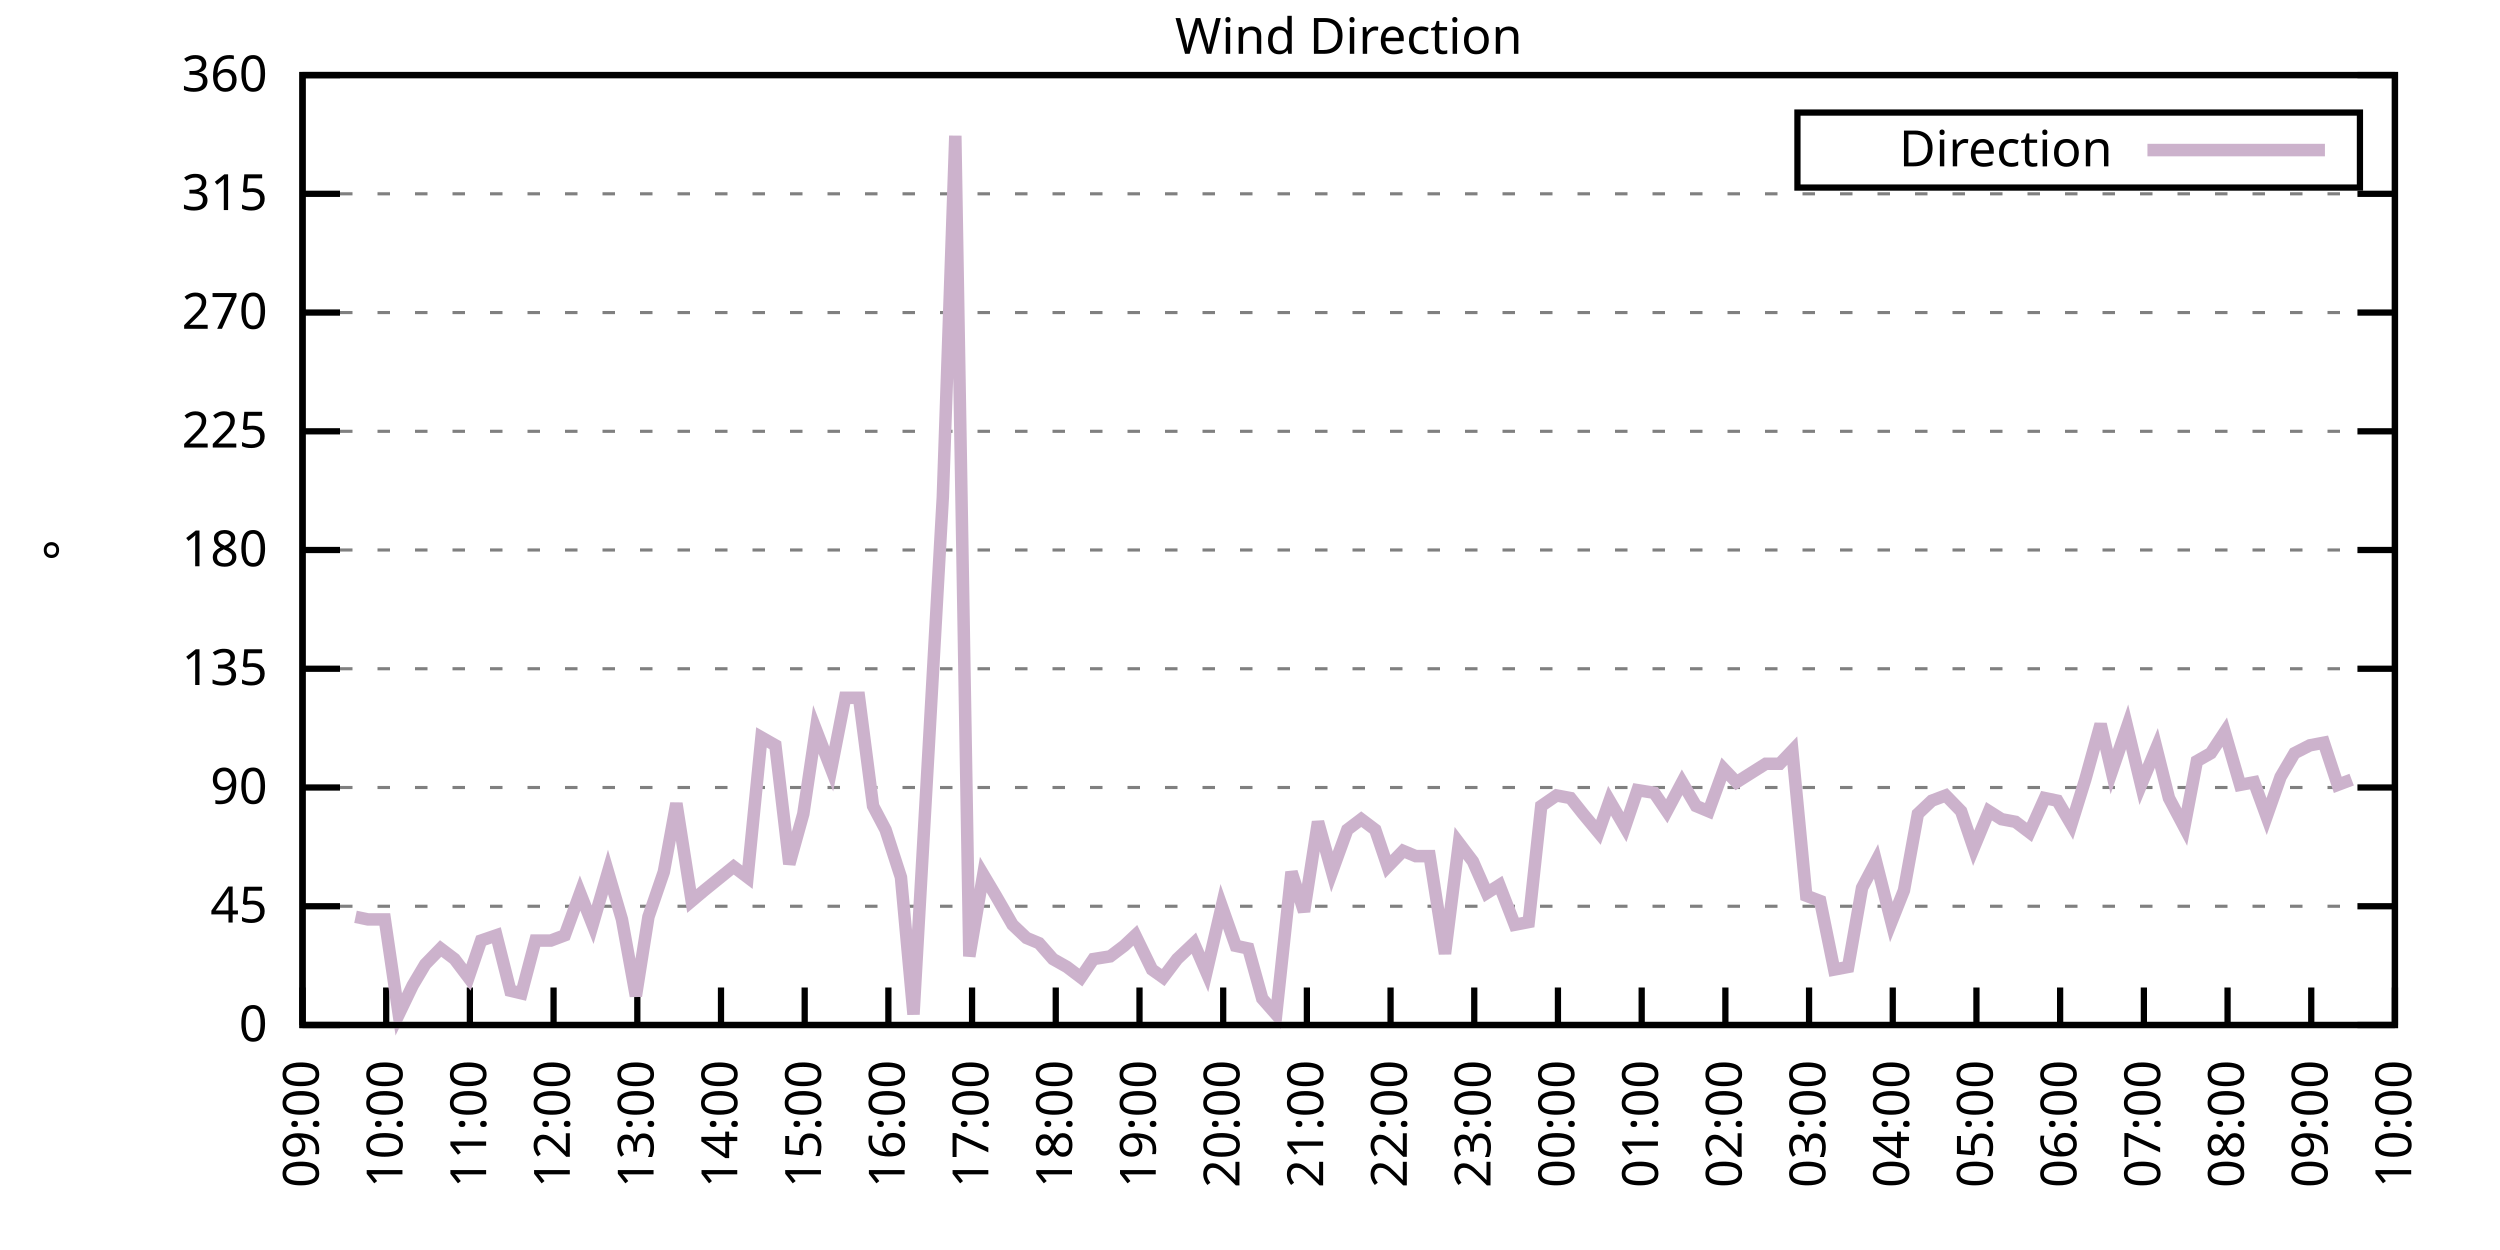
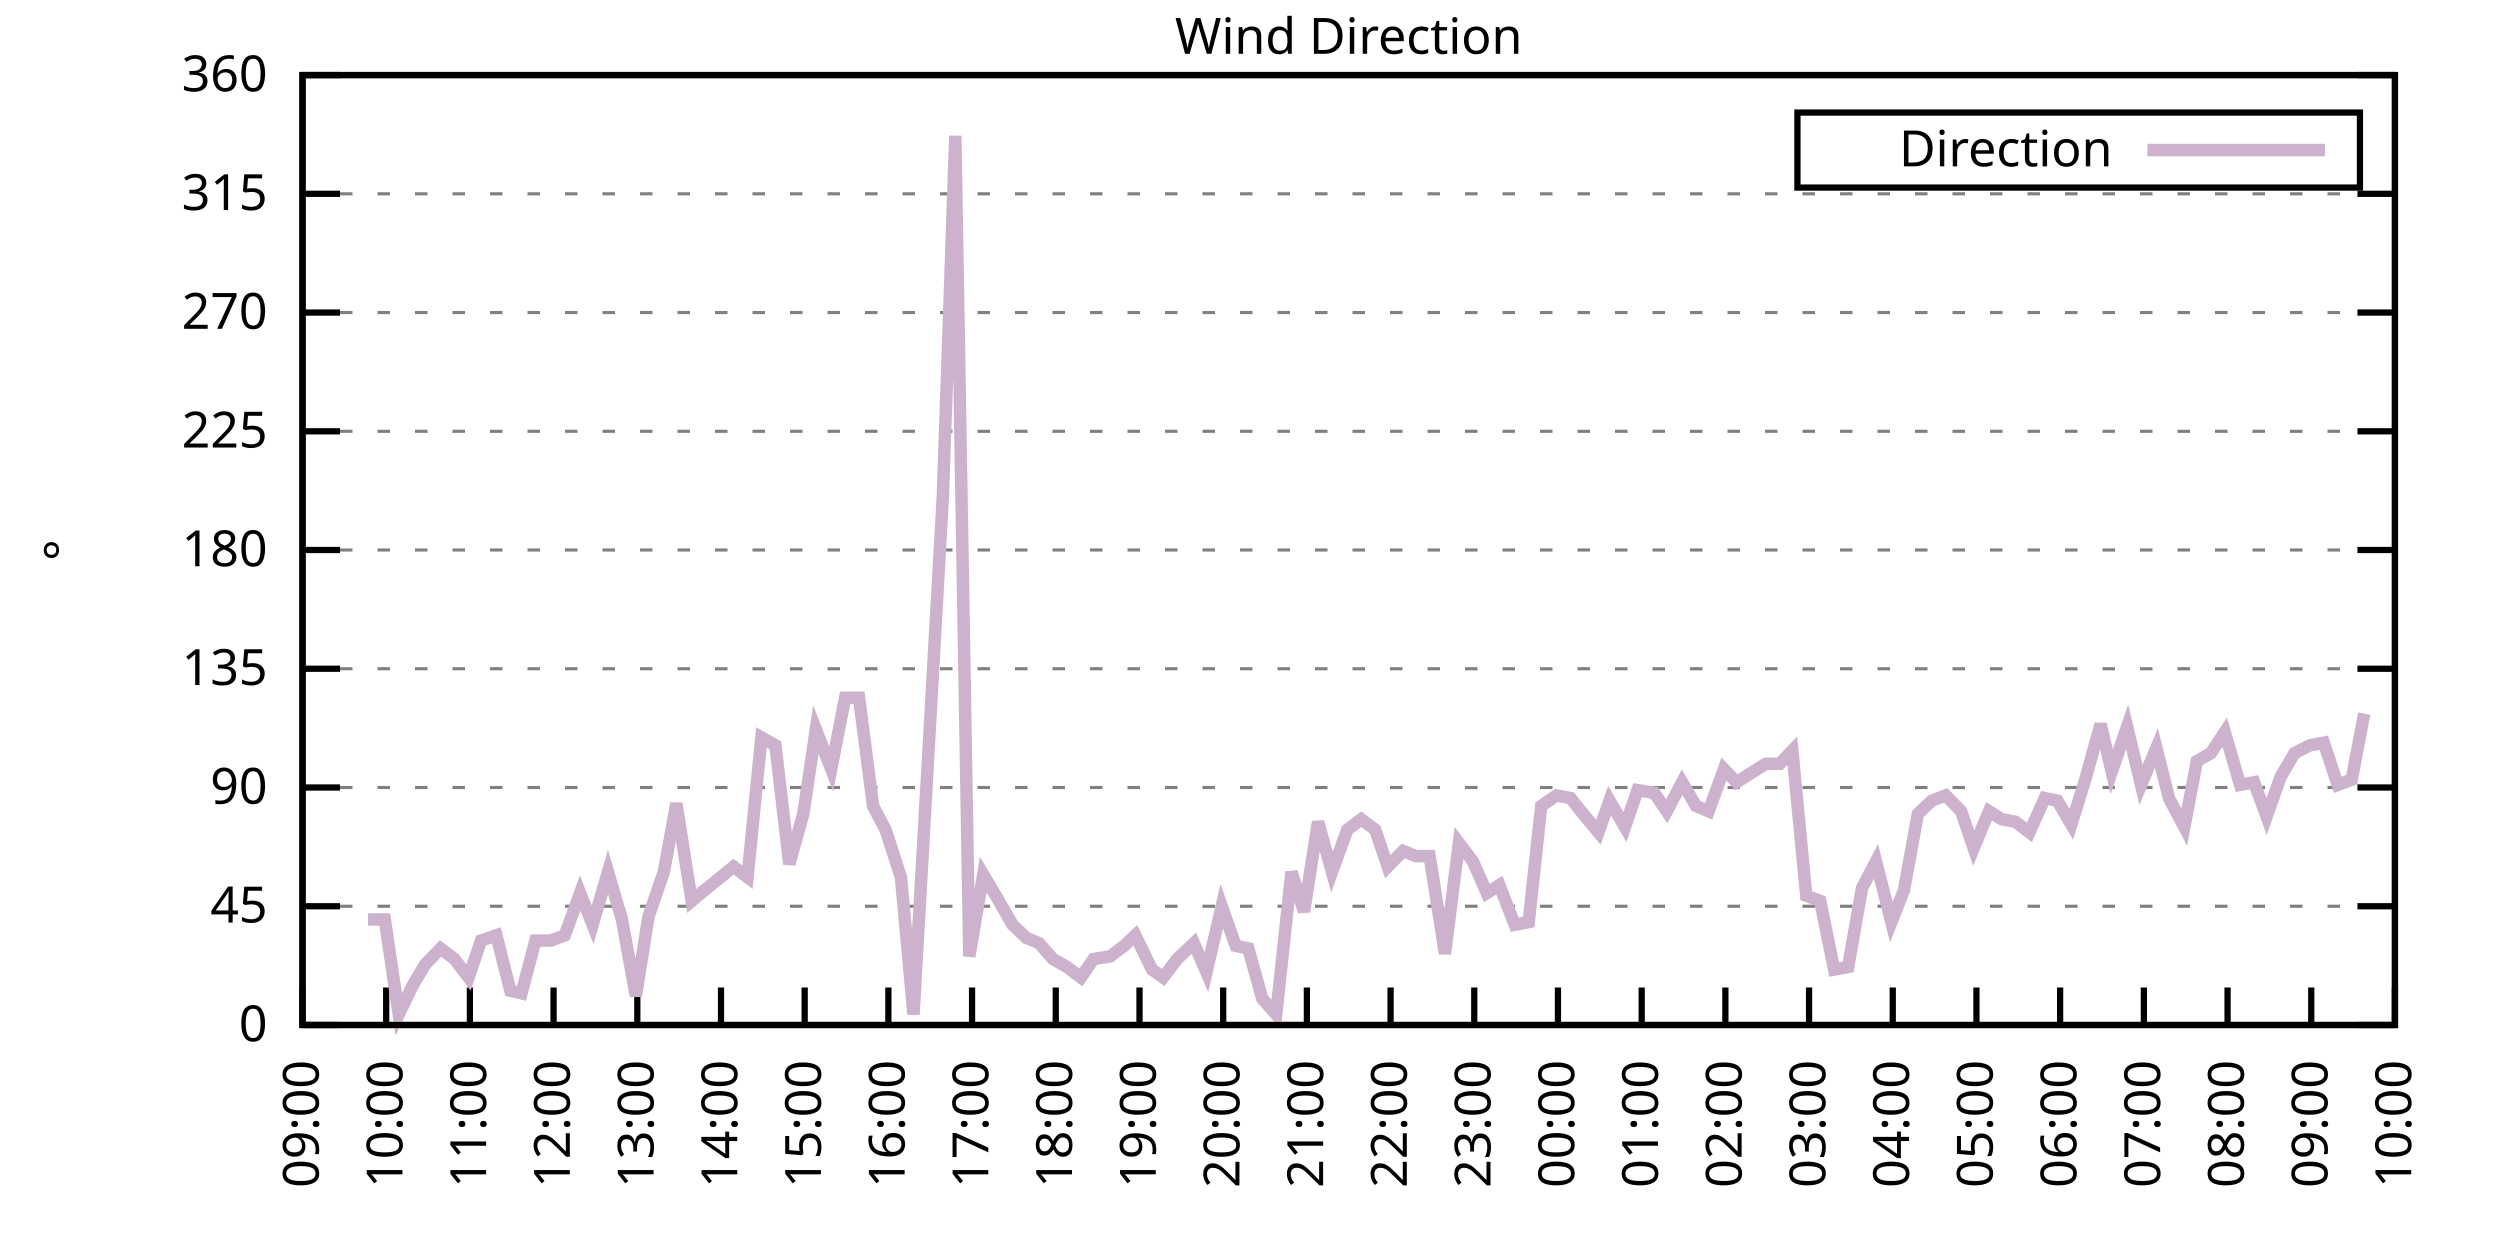
<svg xmlns="http://www.w3.org/2000/svg" xmlns:xlink="http://www.w3.org/1999/xlink" width="400" height="200" viewBox="0 0 400 200">
  <g id="gnuplot_canvas">
    <rect x="0" y="0" width="400" height="200" fill="none" />
    <defs>
      <circle id="gpDot" r="0.5" stroke-width="0.5" stroke="currentColor" />
      <path id="gpPt0" stroke-width="0.333" stroke="currentColor" d="M-1,0 h2 M0,-1 v2" />
      <path id="gpPt1" stroke-width="0.333" stroke="currentColor" d="M-1,-1 L1,1 M1,-1 L-1,1" />
      <path id="gpPt2" stroke-width="0.333" stroke="currentColor" d="M-1,0 L1,0 M0,-1 L0,1 M-1,-1 L1,1 M-1,1 L1,-1" />
      <rect id="gpPt3" stroke-width="0.333" stroke="currentColor" x="-1" y="-1" width="2" height="2" />
      <rect id="gpPt4" stroke-width="0.333" stroke="currentColor" fill="currentColor" x="-1" y="-1" width="2" height="2" />
      <circle id="gpPt5" stroke-width="0.333" stroke="currentColor" cx="0" cy="0" r="1" />
      <use xlink:href="#gpPt5" id="gpPt6" fill="currentColor" stroke="none" />
      <path id="gpPt7" stroke-width="0.333" stroke="currentColor" d="M0,-1.33 L-1.33,0.67 L1.33,0.67 z" />
      <use xlink:href="#gpPt7" id="gpPt8" fill="currentColor" stroke="none" />
      <use xlink:href="#gpPt7" id="gpPt9" stroke="currentColor" transform="rotate(180)" />
      <use xlink:href="#gpPt9" id="gpPt10" fill="currentColor" stroke="none" />
      <use xlink:href="#gpPt3" id="gpPt11" stroke="currentColor" transform="rotate(45)" />
      <use xlink:href="#gpPt11" id="gpPt12" fill="currentColor" stroke="none" />
      <path id="gpPt13" stroke-width="0.333" stroke="currentColor" d="M0,1.330 L1.265,0.411 L0.782,-1.067 L-0.782,-1.076 L-1.265,0.411 z" />
      <use xlink:href="#gpPt13" id="gpPt14" fill="currentColor" stroke="none" />
      <filter id="textbox" filterUnits="objectBoundingBox" x="0" y="0" height="1" width="1">
        <feFlood flood-color="white" flood-opacity="1" result="bgnd" />
        <feComposite in="SourceGraphic" in2="bgnd" operator="atop" />
      </filter>
      <filter id="greybox" filterUnits="objectBoundingBox" x="0" y="0" height="1" width="1">
        <feFlood flood-color="lightgrey" flood-opacity="1" result="grey" />
        <feComposite in="SourceGraphic" in2="grey" operator="atop" />
      </filter>
    </defs>
    <g fill="none" color="white" stroke="currentColor" stroke-width="1.00" stroke-linecap="butt" stroke-linejoin="miter">
</g>
    <g fill="none" color="black" stroke="currentColor" stroke-width="1.00" stroke-linecap="butt" stroke-linejoin="miter">
      <g stroke="none" shape-rendering="crispEdges">
        <polygon fill="rgb(255, 255, 255)" points="48.40,164.00 383.18,164.00 383.18,12.02 48.40,12.02 " />
      </g>
    </g>
    <g fill="none" color="black" stroke="currentColor" stroke-width="1.00" stroke-linecap="butt" stroke-linejoin="miter">
</g>
    <g fill="none" color="black" stroke="black" stroke-width="0.50" stroke-linecap="butt" stroke-linejoin="miter">
</g>
    <g fill="none" color="gray" stroke="currentColor" stroke-width="0.50" stroke-linecap="butt" stroke-linejoin="miter">
      <path stroke="gray" stroke-dasharray="2,4" class="gridline" d="M48.40,164.00 L383.19,164.00  " />
    </g>
    <g fill="none" color="gray" stroke="gray" stroke-width="1.00" stroke-linecap="butt" stroke-linejoin="miter">
</g>
    <g fill="none" color="black" stroke="currentColor" stroke-width="1.00" stroke-linecap="butt" stroke-linejoin="miter">
      <path stroke="black" d="M48.40,164.00 L54.40,164.00 M383.19,164.00 L377.19,164.00  " />
      <g transform="translate(42.80,166.60)" stroke="none" fill="black" font-family="Sans" font-size="8.00" text-anchor="end">
        <text>
          <tspan font-family="Sans"> 0</tspan>
        </text>
      </g>
    </g>
    <g fill="none" color="black" stroke="currentColor" stroke-width="1.00" stroke-linecap="butt" stroke-linejoin="miter">
</g>
    <g fill="none" color="black" stroke="black" stroke-width="0.50" stroke-linecap="butt" stroke-linejoin="miter">
</g>
    <g fill="none" color="gray" stroke="currentColor" stroke-width="0.50" stroke-linecap="butt" stroke-linejoin="miter">
      <path stroke="gray" stroke-dasharray="2,4" class="gridline" d="M48.40,145.00 L383.19,145.00  " />
    </g>
    <g fill="none" color="gray" stroke="gray" stroke-width="1.00" stroke-linecap="butt" stroke-linejoin="miter">
</g>
    <g fill="none" color="black" stroke="currentColor" stroke-width="1.00" stroke-linecap="butt" stroke-linejoin="miter">
      <path stroke="black" d="M48.40,145.00 L54.40,145.00 M383.19,145.00 L377.19,145.00  " />
      <g transform="translate(42.80,147.60)" stroke="none" fill="black" font-family="Sans" font-size="8.00" text-anchor="end">
        <text>
          <tspan font-family="Sans"> 45</tspan>
        </text>
      </g>
    </g>
    <g fill="none" color="black" stroke="currentColor" stroke-width="1.00" stroke-linecap="butt" stroke-linejoin="miter">
</g>
    <g fill="none" color="black" stroke="black" stroke-width="0.50" stroke-linecap="butt" stroke-linejoin="miter">
</g>
    <g fill="none" color="gray" stroke="currentColor" stroke-width="0.50" stroke-linecap="butt" stroke-linejoin="miter">
      <path stroke="gray" stroke-dasharray="2,4" class="gridline" d="M48.40,126.00 L383.19,126.00  " />
    </g>
    <g fill="none" color="gray" stroke="gray" stroke-width="1.00" stroke-linecap="butt" stroke-linejoin="miter">
</g>
    <g fill="none" color="black" stroke="currentColor" stroke-width="1.00" stroke-linecap="butt" stroke-linejoin="miter">
      <path stroke="black" d="M48.40,126.00 L54.40,126.00 M383.19,126.00 L377.19,126.00  " />
      <g transform="translate(42.80,128.60)" stroke="none" fill="black" font-family="Sans" font-size="8.00" text-anchor="end">
        <text>
          <tspan font-family="Sans"> 90</tspan>
        </text>
      </g>
    </g>
    <g fill="none" color="black" stroke="currentColor" stroke-width="1.00" stroke-linecap="butt" stroke-linejoin="miter">
</g>
    <g fill="none" color="black" stroke="black" stroke-width="0.50" stroke-linecap="butt" stroke-linejoin="miter">
</g>
    <g fill="none" color="gray" stroke="currentColor" stroke-width="0.50" stroke-linecap="butt" stroke-linejoin="miter">
      <path stroke="gray" stroke-dasharray="2,4" class="gridline" d="M48.40,107.00 L383.19,107.00  " />
    </g>
    <g fill="none" color="gray" stroke="gray" stroke-width="1.00" stroke-linecap="butt" stroke-linejoin="miter">
</g>
    <g fill="none" color="black" stroke="currentColor" stroke-width="1.00" stroke-linecap="butt" stroke-linejoin="miter">
      <path stroke="black" d="M48.40,107.00 L54.40,107.00 M383.19,107.00 L377.19,107.00  " />
      <g transform="translate(42.80,109.60)" stroke="none" fill="black" font-family="Sans" font-size="8.00" text-anchor="end">
        <text>
          <tspan font-family="Sans"> 135</tspan>
        </text>
      </g>
    </g>
    <g fill="none" color="black" stroke="currentColor" stroke-width="1.00" stroke-linecap="butt" stroke-linejoin="miter">
</g>
    <g fill="none" color="black" stroke="black" stroke-width="0.50" stroke-linecap="butt" stroke-linejoin="miter">
</g>
    <g fill="none" color="gray" stroke="currentColor" stroke-width="0.50" stroke-linecap="butt" stroke-linejoin="miter">
      <path stroke="gray" stroke-dasharray="2,4" class="gridline" d="M48.40,88.00 L383.19,88.00  " />
    </g>
    <g fill="none" color="gray" stroke="gray" stroke-width="1.00" stroke-linecap="butt" stroke-linejoin="miter">
</g>
    <g fill="none" color="black" stroke="currentColor" stroke-width="1.00" stroke-linecap="butt" stroke-linejoin="miter">
      <path stroke="black" d="M48.40,88.00 L54.40,88.00 M383.19,88.00 L377.19,88.00  " />
      <g transform="translate(42.80,90.60)" stroke="none" fill="black" font-family="Sans" font-size="8.00" text-anchor="end">
        <text>
          <tspan font-family="Sans"> 180</tspan>
        </text>
      </g>
    </g>
    <g fill="none" color="black" stroke="currentColor" stroke-width="1.00" stroke-linecap="butt" stroke-linejoin="miter">
</g>
    <g fill="none" color="black" stroke="black" stroke-width="0.50" stroke-linecap="butt" stroke-linejoin="miter">
</g>
    <g fill="none" color="gray" stroke="currentColor" stroke-width="0.50" stroke-linecap="butt" stroke-linejoin="miter">
      <path stroke="gray" stroke-dasharray="2,4" class="gridline" d="M48.40,69.01 L383.19,69.01  " />
    </g>
    <g fill="none" color="gray" stroke="gray" stroke-width="1.00" stroke-linecap="butt" stroke-linejoin="miter">
</g>
    <g fill="none" color="black" stroke="currentColor" stroke-width="1.00" stroke-linecap="butt" stroke-linejoin="miter">
      <path stroke="black" d="M48.40,69.01 L54.40,69.01 M383.19,69.01 L377.19,69.01  " />
      <g transform="translate(42.80,71.61)" stroke="none" fill="black" font-family="Sans" font-size="8.00" text-anchor="end">
        <text>
          <tspan font-family="Sans"> 225</tspan>
        </text>
      </g>
    </g>
    <g fill="none" color="black" stroke="currentColor" stroke-width="1.00" stroke-linecap="butt" stroke-linejoin="miter">
</g>
    <g fill="none" color="black" stroke="black" stroke-width="0.50" stroke-linecap="butt" stroke-linejoin="miter">
</g>
    <g fill="none" color="gray" stroke="currentColor" stroke-width="0.50" stroke-linecap="butt" stroke-linejoin="miter">
      <path stroke="gray" stroke-dasharray="2,4" class="gridline" d="M48.40,50.01 L383.19,50.01  " />
    </g>
    <g fill="none" color="gray" stroke="gray" stroke-width="1.00" stroke-linecap="butt" stroke-linejoin="miter">
</g>
    <g fill="none" color="black" stroke="currentColor" stroke-width="1.00" stroke-linecap="butt" stroke-linejoin="miter">
      <path stroke="black" d="M48.40,50.01 L54.40,50.01 M383.19,50.01 L377.19,50.01  " />
      <g transform="translate(42.80,52.61)" stroke="none" fill="black" font-family="Sans" font-size="8.00" text-anchor="end">
        <text>
          <tspan font-family="Sans"> 270</tspan>
        </text>
      </g>
    </g>
    <g fill="none" color="black" stroke="currentColor" stroke-width="1.00" stroke-linecap="butt" stroke-linejoin="miter">
</g>
    <g fill="none" color="black" stroke="black" stroke-width="0.50" stroke-linecap="butt" stroke-linejoin="miter">
</g>
    <g fill="none" color="gray" stroke="currentColor" stroke-width="0.50" stroke-linecap="butt" stroke-linejoin="miter">
      <path stroke="gray" stroke-dasharray="2,4" class="gridline" d="M48.40,31.01 L383.19,31.01  " />
    </g>
    <g fill="none" color="gray" stroke="gray" stroke-width="1.00" stroke-linecap="butt" stroke-linejoin="miter">
</g>
    <g fill="none" color="black" stroke="currentColor" stroke-width="1.00" stroke-linecap="butt" stroke-linejoin="miter">
      <path stroke="black" d="M48.40,31.01 L54.40,31.01 M383.19,31.01 L377.19,31.01  " />
      <g transform="translate(42.80,33.61)" stroke="none" fill="black" font-family="Sans" font-size="8.00" text-anchor="end">
        <text>
          <tspan font-family="Sans"> 315</tspan>
        </text>
      </g>
    </g>
    <g fill="none" color="black" stroke="currentColor" stroke-width="1.00" stroke-linecap="butt" stroke-linejoin="miter">
</g>
    <g fill="none" color="black" stroke="black" stroke-width="0.50" stroke-linecap="butt" stroke-linejoin="miter">
</g>
    <g fill="none" color="gray" stroke="currentColor" stroke-width="0.50" stroke-linecap="butt" stroke-linejoin="miter">
      <path stroke="gray" stroke-dasharray="2,4" class="gridline" d="M48.40,12.01 L383.19,12.01  " />
    </g>
    <g fill="none" color="gray" stroke="gray" stroke-width="1.00" stroke-linecap="butt" stroke-linejoin="miter">
</g>
    <g fill="none" color="black" stroke="currentColor" stroke-width="1.00" stroke-linecap="butt" stroke-linejoin="miter">
      <path stroke="black" d="M48.40,12.01 L54.40,12.01 M383.19,12.01 L377.19,12.01  " />
      <g transform="translate(42.80,14.61)" stroke="none" fill="black" font-family="Sans" font-size="8.00" text-anchor="end">
        <text>
          <tspan font-family="Sans"> 360</tspan>
        </text>
      </g>
    </g>
    <g fill="none" color="black" stroke="currentColor" stroke-width="1.00" stroke-linecap="butt" stroke-linejoin="miter">
      <path stroke="black" d="M48.40,164.00 L48.40,158.00  " />
      <g transform="translate(51.00,169.60) rotate(270.00)" stroke="none" fill="black" font-family="Sans" font-size="8.00" text-anchor="end">
        <text>
          <tspan font-family="Sans">09:00</tspan>
        </text>
      </g>
    </g>
    <g fill="none" color="black" stroke="currentColor" stroke-width="1.00" stroke-linecap="butt" stroke-linejoin="miter">
      <path stroke="black" d="M61.79,164.00 L61.79,158.00  " />
      <g transform="translate(64.39,169.60) rotate(270.00)" stroke="none" fill="black" font-family="Sans" font-size="8.00" text-anchor="end">
        <text>
          <tspan font-family="Sans">10:00</tspan>
        </text>
      </g>
    </g>
    <g fill="none" color="black" stroke="currentColor" stroke-width="1.00" stroke-linecap="butt" stroke-linejoin="miter">
      <path stroke="black" d="M75.18,164.00 L75.18,158.00  " />
      <g transform="translate(77.78,169.60) rotate(270.00)" stroke="none" fill="black" font-family="Sans" font-size="8.00" text-anchor="end">
        <text>
          <tspan font-family="Sans">11:00</tspan>
        </text>
      </g>
    </g>
    <g fill="none" color="black" stroke="currentColor" stroke-width="1.00" stroke-linecap="butt" stroke-linejoin="miter">
      <path stroke="black" d="M88.57,164.00 L88.57,158.00  " />
      <g transform="translate(91.17,169.60) rotate(270.00)" stroke="none" fill="black" font-family="Sans" font-size="8.00" text-anchor="end">
        <text>
          <tspan font-family="Sans">12:00</tspan>
        </text>
      </g>
    </g>
    <g fill="none" color="black" stroke="currentColor" stroke-width="1.00" stroke-linecap="butt" stroke-linejoin="miter">
      <path stroke="black" d="M101.97,164.00 L101.97,158.00  " />
      <g transform="translate(104.57,169.60) rotate(270.00)" stroke="none" fill="black" font-family="Sans" font-size="8.00" text-anchor="end">
        <text>
          <tspan font-family="Sans">13:00</tspan>
        </text>
      </g>
    </g>
    <g fill="none" color="black" stroke="currentColor" stroke-width="1.00" stroke-linecap="butt" stroke-linejoin="miter">
      <path stroke="black" d="M115.36,164.00 L115.36,158.00  " />
      <g transform="translate(117.96,169.60) rotate(270.00)" stroke="none" fill="black" font-family="Sans" font-size="8.00" text-anchor="end">
        <text>
          <tspan font-family="Sans">14:00</tspan>
        </text>
      </g>
    </g>
    <g fill="none" color="black" stroke="currentColor" stroke-width="1.00" stroke-linecap="butt" stroke-linejoin="miter">
      <path stroke="black" d="M128.75,164.00 L128.75,158.00  " />
      <g transform="translate(131.35,169.60) rotate(270.00)" stroke="none" fill="black" font-family="Sans" font-size="8.00" text-anchor="end">
        <text>
          <tspan font-family="Sans">15:00</tspan>
        </text>
      </g>
    </g>
    <g fill="none" color="black" stroke="currentColor" stroke-width="1.00" stroke-linecap="butt" stroke-linejoin="miter">
      <path stroke="black" d="M142.14,164.00 L142.14,158.00  " />
      <g transform="translate(144.74,169.60) rotate(270.00)" stroke="none" fill="black" font-family="Sans" font-size="8.00" text-anchor="end">
        <text>
          <tspan font-family="Sans">16:00</tspan>
        </text>
      </g>
    </g>
    <g fill="none" color="black" stroke="currentColor" stroke-width="1.00" stroke-linecap="butt" stroke-linejoin="miter">
      <path stroke="black" d="M155.53,164.00 L155.53,158.00  " />
      <g transform="translate(158.13,169.60) rotate(270.00)" stroke="none" fill="black" font-family="Sans" font-size="8.00" text-anchor="end">
        <text>
          <tspan font-family="Sans">17:00</tspan>
        </text>
      </g>
    </g>
    <g fill="none" color="black" stroke="currentColor" stroke-width="1.00" stroke-linecap="butt" stroke-linejoin="miter">
      <path stroke="black" d="M168.92,164.00 L168.92,158.00  " />
      <g transform="translate(171.52,169.60) rotate(270.00)" stroke="none" fill="black" font-family="Sans" font-size="8.00" text-anchor="end">
        <text>
          <tspan font-family="Sans">18:00</tspan>
        </text>
      </g>
    </g>
    <g fill="none" color="black" stroke="currentColor" stroke-width="1.00" stroke-linecap="butt" stroke-linejoin="miter">
      <path stroke="black" d="M182.32,164.00 L182.32,158.00  " />
      <g transform="translate(184.92,169.60) rotate(270.00)" stroke="none" fill="black" font-family="Sans" font-size="8.00" text-anchor="end">
        <text>
          <tspan font-family="Sans">19:00</tspan>
        </text>
      </g>
    </g>
    <g fill="none" color="black" stroke="currentColor" stroke-width="1.00" stroke-linecap="butt" stroke-linejoin="miter">
      <path stroke="black" d="M195.71,164.00 L195.71,158.00  " />
      <g transform="translate(198.31,169.60) rotate(270.00)" stroke="none" fill="black" font-family="Sans" font-size="8.00" text-anchor="end">
        <text>
          <tspan font-family="Sans">20:00</tspan>
        </text>
      </g>
    </g>
    <g fill="none" color="black" stroke="currentColor" stroke-width="1.00" stroke-linecap="butt" stroke-linejoin="miter">
      <path stroke="black" d="M209.10,164.00 L209.10,158.00  " />
      <g transform="translate(211.70,169.60) rotate(270.00)" stroke="none" fill="black" font-family="Sans" font-size="8.00" text-anchor="end">
        <text>
          <tspan font-family="Sans">21:00</tspan>
        </text>
      </g>
    </g>
    <g fill="none" color="black" stroke="currentColor" stroke-width="1.00" stroke-linecap="butt" stroke-linejoin="miter">
      <path stroke="black" d="M222.49,164.00 L222.49,158.00  " />
      <g transform="translate(225.09,169.60) rotate(270.00)" stroke="none" fill="black" font-family="Sans" font-size="8.00" text-anchor="end">
        <text>
          <tspan font-family="Sans">22:00</tspan>
        </text>
      </g>
    </g>
    <g fill="none" color="black" stroke="currentColor" stroke-width="1.00" stroke-linecap="butt" stroke-linejoin="miter">
      <path stroke="black" d="M235.88,164.00 L235.88,158.00  " />
      <g transform="translate(238.48,169.60) rotate(270.00)" stroke="none" fill="black" font-family="Sans" font-size="8.00" text-anchor="end">
        <text>
          <tspan font-family="Sans">23:00</tspan>
        </text>
      </g>
    </g>
    <g fill="none" color="black" stroke="currentColor" stroke-width="1.00" stroke-linecap="butt" stroke-linejoin="miter">
      <path stroke="black" d="M249.27,164.00 L249.27,158.00  " />
      <g transform="translate(251.87,169.60) rotate(270.00)" stroke="none" fill="black" font-family="Sans" font-size="8.00" text-anchor="end">
        <text>
          <tspan font-family="Sans">00:00</tspan>
        </text>
      </g>
    </g>
    <g fill="none" color="black" stroke="currentColor" stroke-width="1.00" stroke-linecap="butt" stroke-linejoin="miter">
      <path stroke="black" d="M262.67,164.00 L262.67,158.00  " />
      <g transform="translate(265.27,169.60) rotate(270.00)" stroke="none" fill="black" font-family="Sans" font-size="8.00" text-anchor="end">
        <text>
          <tspan font-family="Sans">01:00</tspan>
        </text>
      </g>
    </g>
    <g fill="none" color="black" stroke="currentColor" stroke-width="1.00" stroke-linecap="butt" stroke-linejoin="miter">
      <path stroke="black" d="M276.06,164.00 L276.06,158.00  " />
      <g transform="translate(278.66,169.60) rotate(270.00)" stroke="none" fill="black" font-family="Sans" font-size="8.00" text-anchor="end">
        <text>
          <tspan font-family="Sans">02:00</tspan>
        </text>
      </g>
    </g>
    <g fill="none" color="black" stroke="currentColor" stroke-width="1.00" stroke-linecap="butt" stroke-linejoin="miter">
      <path stroke="black" d="M289.45,164.00 L289.45,158.00  " />
      <g transform="translate(292.05,169.60) rotate(270.00)" stroke="none" fill="black" font-family="Sans" font-size="8.00" text-anchor="end">
        <text>
          <tspan font-family="Sans">03:00</tspan>
        </text>
      </g>
    </g>
    <g fill="none" color="black" stroke="currentColor" stroke-width="1.00" stroke-linecap="butt" stroke-linejoin="miter">
      <path stroke="black" d="M302.84,164.00 L302.84,158.00  " />
      <g transform="translate(305.44,169.60) rotate(270.00)" stroke="none" fill="black" font-family="Sans" font-size="8.00" text-anchor="end">
        <text>
          <tspan font-family="Sans">04:00</tspan>
        </text>
      </g>
    </g>
    <g fill="none" color="black" stroke="currentColor" stroke-width="1.00" stroke-linecap="butt" stroke-linejoin="miter">
      <path stroke="black" d="M316.23,164.00 L316.23,158.00  " />
      <g transform="translate(318.83,169.60) rotate(270.00)" stroke="none" fill="black" font-family="Sans" font-size="8.00" text-anchor="end">
        <text>
          <tspan font-family="Sans">05:00</tspan>
        </text>
      </g>
    </g>
    <g fill="none" color="black" stroke="currentColor" stroke-width="1.00" stroke-linecap="butt" stroke-linejoin="miter">
      <path stroke="black" d="M329.62,164.00 L329.62,158.00  " />
      <g transform="translate(332.22,169.60) rotate(270.00)" stroke="none" fill="black" font-family="Sans" font-size="8.00" text-anchor="end">
        <text>
          <tspan font-family="Sans">06:00</tspan>
        </text>
      </g>
    </g>
    <g fill="none" color="black" stroke="currentColor" stroke-width="1.00" stroke-linecap="butt" stroke-linejoin="miter">
      <path stroke="black" d="M343.02,164.00 L343.02,158.00  " />
      <g transform="translate(345.62,169.60) rotate(270.00)" stroke="none" fill="black" font-family="Sans" font-size="8.00" text-anchor="end">
        <text>
          <tspan font-family="Sans">07:00</tspan>
        </text>
      </g>
    </g>
    <g fill="none" color="black" stroke="currentColor" stroke-width="1.00" stroke-linecap="butt" stroke-linejoin="miter">
      <path stroke="black" d="M356.41,164.00 L356.41,158.00  " />
      <g transform="translate(359.01,169.60) rotate(270.00)" stroke="none" fill="black" font-family="Sans" font-size="8.00" text-anchor="end">
        <text>
          <tspan font-family="Sans">08:00</tspan>
        </text>
      </g>
    </g>
    <g fill="none" color="black" stroke="currentColor" stroke-width="1.00" stroke-linecap="butt" stroke-linejoin="miter">
      <path stroke="black" d="M369.80,164.00 L369.80,158.00  " />
      <g transform="translate(372.40,169.60) rotate(270.00)" stroke="none" fill="black" font-family="Sans" font-size="8.00" text-anchor="end">
        <text>
          <tspan font-family="Sans">09:00</tspan>
        </text>
      </g>
    </g>
    <g fill="none" color="black" stroke="currentColor" stroke-width="1.00" stroke-linecap="butt" stroke-linejoin="miter">
      <path stroke="black" d="M383.19,164.00 L383.19,158.00  " />
      <g transform="translate(385.79,169.60) rotate(270.00)" stroke="none" fill="black" font-family="Sans" font-size="8.00" text-anchor="end">
        <text>
          <tspan font-family="Sans">10:00</tspan>
        </text>
      </g>
    </g>
    <g fill="none" color="black" stroke="currentColor" stroke-width="1.00" stroke-linecap="butt" stroke-linejoin="miter">
</g>
    <g fill="none" color="black" stroke="currentColor" stroke-width="1.00" stroke-linecap="butt" stroke-linejoin="miter">
      <path stroke="black" d="M48.40,12.01 L48.40,164.00 L383.19,164.00 L383.19,12.01 L48.40,12.01 Z  " />
    </g>
    <g fill="none" color="black" stroke="currentColor" stroke-width="1.00" stroke-linecap="butt" stroke-linejoin="miter">
</g>
    <g fill="none" color="black" stroke="currentColor" stroke-width="1.00" stroke-linecap="butt" stroke-linejoin="miter">
      <path stroke="black" d="M287.59,30.01 L287.59,18.01 L377.59,18.01 L377.59,30.01 L287.59,30.01 Z  " />
    </g>
    <g id="Wind_direction_plot_1">
      <g fill="none" color="white" stroke="black" stroke-width="2.00" stroke-linecap="butt" stroke-linejoin="miter">
</g>
      <g fill="none" color="black" stroke="currentColor" stroke-width="2.00" stroke-linecap="butt" stroke-linejoin="miter">
        <g transform="translate(337.99,26.61)" stroke="none" fill="black" font-family="Sans" font-size="8.00" text-anchor="end">
          <text>
            <tspan font-family="Sans">Direction</tspan>
          </text>
        </g>
      </g>
      <g fill="none" color="black" stroke="currentColor" stroke-width="2.00" stroke-linecap="butt" stroke-linejoin="miter">
-         <path stroke="rgb(204, 178, 204)" d="M343.59,24.01 L371.99,24.01 M56.88,146.69 L58.89,147.11 L61.57,147.11 L63.80,162.31 L66.03,157.67 L68.04,154.29   L70.50,151.76 L72.73,153.45 L74.96,156.40 L76.97,150.49 L79.42,149.65 L81.66,158.51 L83.44,158.93 L85.67,150.49   L88.13,150.49 L90.36,149.65 L92.82,142.89 L94.82,147.96 L97.28,139.51 L99.51,147.11 L101.74,159.36 L103.75,146.69   L106.21,139.51 L108.22,128.54 L110.67,144.16 L112.68,142.47 L117.37,138.67 L119.60,140.36 L121.83,117.98 L124.06,119.25   L126.29,138.25 L128.53,130.22 L130.54,116.71 L132.99,123.05 L135.22,111.65 L137.45,111.65 L139.69,128.96 L141.69,132.76   L144.15,140.36 L146.16,162.31 L148.61,119.25 L150.85,79.56 L152.85,21.72 L155.09,153.02 L157.32,139.93 L159.33,143.31   L162.01,147.96 L164.24,150.07 L166.25,150.91 L168.48,153.45 L170.71,154.71 L172.94,156.40 L174.95,153.45 L177.63,153.02   L179.86,151.33 L181.65,149.65 L184.32,155.13 L186.11,156.40 L188.34,153.45 L191.02,150.91 L193.03,155.56 L195.48,145.00   L197.72,151.33 L199.73,151.76 L201.96,159.78 L204.19,162.31 L206.64,139.51 L208.65,145.85 L210.88,131.49 L213.12,139.51   L215.57,132.76 L217.80,131.07 L220.04,132.76 L222.04,138.67 L224.50,136.14 L226.51,136.98 L228.74,136.98 L231.20,152.60   L233.43,134.87 L235.66,137.82 L237.89,142.89 L239.90,141.62 L242.36,147.96 L244.59,147.53 L246.60,128.96 L249.05,127.27   L251.28,127.69 L253.29,130.22 L255.75,133.18 L257.53,128.11 L259.99,132.34 L262.00,126.42 L264.67,126.85 L266.68,129.80   L269.14,125.16 L271.37,128.96 L273.38,129.80 L275.83,123.05 L277.84,125.16 L279.85,123.89 L282.53,122.20 L284.76,122.20   L286.77,120.09 L289.00,143.31 L291.23,144.16 L293.47,155.13 L295.70,154.71 L297.93,142.05 L300.16,137.82 L302.62,147.53   L304.63,142.47 L306.86,130.22 L309.09,128.11 L311.32,127.27 L313.78,129.80 L315.79,135.71 L318.24,129.80 L320.25,131.07   L322.48,131.49 L324.71,133.18 L327.17,127.69 L329.18,128.11 L331.41,131.91 L333.64,124.74 L336.10,115.87 L337.88,123.47   L340.34,116.29 L342.57,125.58 L345.02,119.67 L347.03,127.69 L349.49,132.34 L351.50,121.78 L353.73,120.51 L355.96,117.14   L358.42,125.58 L360.65,125.16 L362.66,130.65 L364.89,124.31 L367.12,120.51 L369.58,119.25 L371.81,118.83 L374.04,125.58   L376.27,124.74  " />
+         <path stroke="rgb(204, 178, 204)" d="M343.59,24.01 L371.99,24.01 M58.89,147.11 L61.57,147.11 L63.80,162.31 L66.03,157.67 L68.04,154.29 L70.50,151.76   L72.73,153.45 L74.96,156.40 L76.97,150.49 L79.42,149.65 L81.66,158.51 L83.44,158.93 L85.67,150.49 L88.13,150.49   L90.36,149.65 L92.82,142.89 L94.82,147.96 L97.28,139.51 L99.51,147.11 L101.74,159.36 L103.75,146.69 L106.21,139.51   L108.22,128.54 L110.67,144.16 L112.68,142.47 L117.37,138.67 L119.60,140.36 L121.83,117.98 L124.06,119.25 L126.29,138.25   L128.53,130.22 L130.54,116.71 L132.99,123.05 L135.22,111.65 L137.45,111.65 L139.69,128.96 L141.69,132.76 L144.15,140.36   L146.16,162.31 L148.61,119.25 L150.85,79.56 L152.85,21.72 L155.09,153.02 L157.32,139.93 L159.33,143.31 L162.01,147.96   L164.24,150.07 L166.25,150.91 L168.48,153.45 L170.71,154.71 L172.94,156.40 L174.95,153.45 L177.63,153.02 L179.86,151.33   L181.65,149.65 L184.32,155.13 L186.11,156.40 L188.34,153.45 L191.02,150.91 L193.03,155.56 L195.48,145.00 L197.72,151.33   L199.73,151.76 L201.96,159.78 L204.19,162.31 L206.64,139.51 L208.65,145.85 L210.88,131.49 L213.12,139.51 L215.57,132.76   L217.80,131.07 L220.04,132.76 L222.04,138.67 L224.50,136.14 L226.51,136.98 L228.74,136.98 L231.20,152.60 L233.43,134.87   L235.66,137.82 L237.89,142.89 L239.90,141.62 L242.36,147.96 L244.59,147.53 L246.60,128.96 L249.05,127.27 L251.28,127.69   L253.29,130.22 L255.75,133.18 L257.53,128.11 L259.99,132.34 L262.00,126.42 L264.67,126.85 L266.68,129.80 L269.14,125.16   L271.37,128.96 L273.38,129.80 L275.83,123.05 L277.84,125.16 L279.85,123.89 L282.53,122.20 L284.76,122.20 L286.77,120.09   L289.00,143.31 L291.23,144.16 L293.47,155.13 L295.70,154.71 L297.93,142.05 L300.16,137.82 L302.62,147.53 L304.63,142.47   L306.86,130.22 L309.09,128.11 L311.32,127.27 L313.78,129.80 L315.79,135.71 L318.24,129.80 L320.25,131.07 L322.48,131.49   L324.71,133.18 L327.17,127.69 L329.18,128.11 L331.41,131.91 L333.64,124.74 L336.10,115.87 L337.88,123.47 L340.34,116.29   L342.57,125.58 L345.02,119.67 L347.03,127.69 L349.49,132.34 L351.50,121.78 L353.73,120.51 L355.96,117.14 L358.42,125.58   L360.65,125.16 L362.66,130.65 L364.89,124.31 L367.12,120.51 L369.58,119.25 L371.81,118.83 L374.04,125.58 L376.27,124.74   L378.28,114.18  " />
      </g>
    </g>
    <g fill="none" color="black" stroke="currentColor" stroke-width="2.00" stroke-linecap="butt" stroke-linejoin="miter">
</g>
    <g fill="none" color="black" stroke="black" stroke-width="1.00" stroke-linecap="butt" stroke-linejoin="miter">
</g>
    <g fill="none" color="black" stroke="currentColor" stroke-width="1.00" stroke-linecap="butt" stroke-linejoin="miter">
      <path stroke="black" d="M48.40,12.01 L48.40,164.00 L383.19,164.00 L383.19,12.01 L48.40,12.01 Z  " />
      <g transform="translate(12.80,88.01) rotate(270.00)" stroke="none" fill="black" font-family="Sans" font-size="8.00" text-anchor="middle">
        <text>
          <tspan font-family="Sans">°</tspan>
        </text>
      </g>
    </g>
    <g fill="none" color="black" stroke="currentColor" stroke-width="1.00" stroke-linecap="butt" stroke-linejoin="miter">
</g>
    <g fill="none" color="black" stroke="currentColor" stroke-width="1.00" stroke-linecap="butt" stroke-linejoin="miter">
      <g transform="translate(215.79,8.61)" stroke="none" fill="black" font-family="Sans" font-size="8.00" text-anchor="middle">
        <text>
          <tspan font-family="Sans">Wind Direction</tspan>
        </text>
      </g>
    </g>
    <g fill="none" color="black" stroke="currentColor" stroke-width="1.00" stroke-linecap="butt" stroke-linejoin="miter">
</g>
  </g>
</svg>
